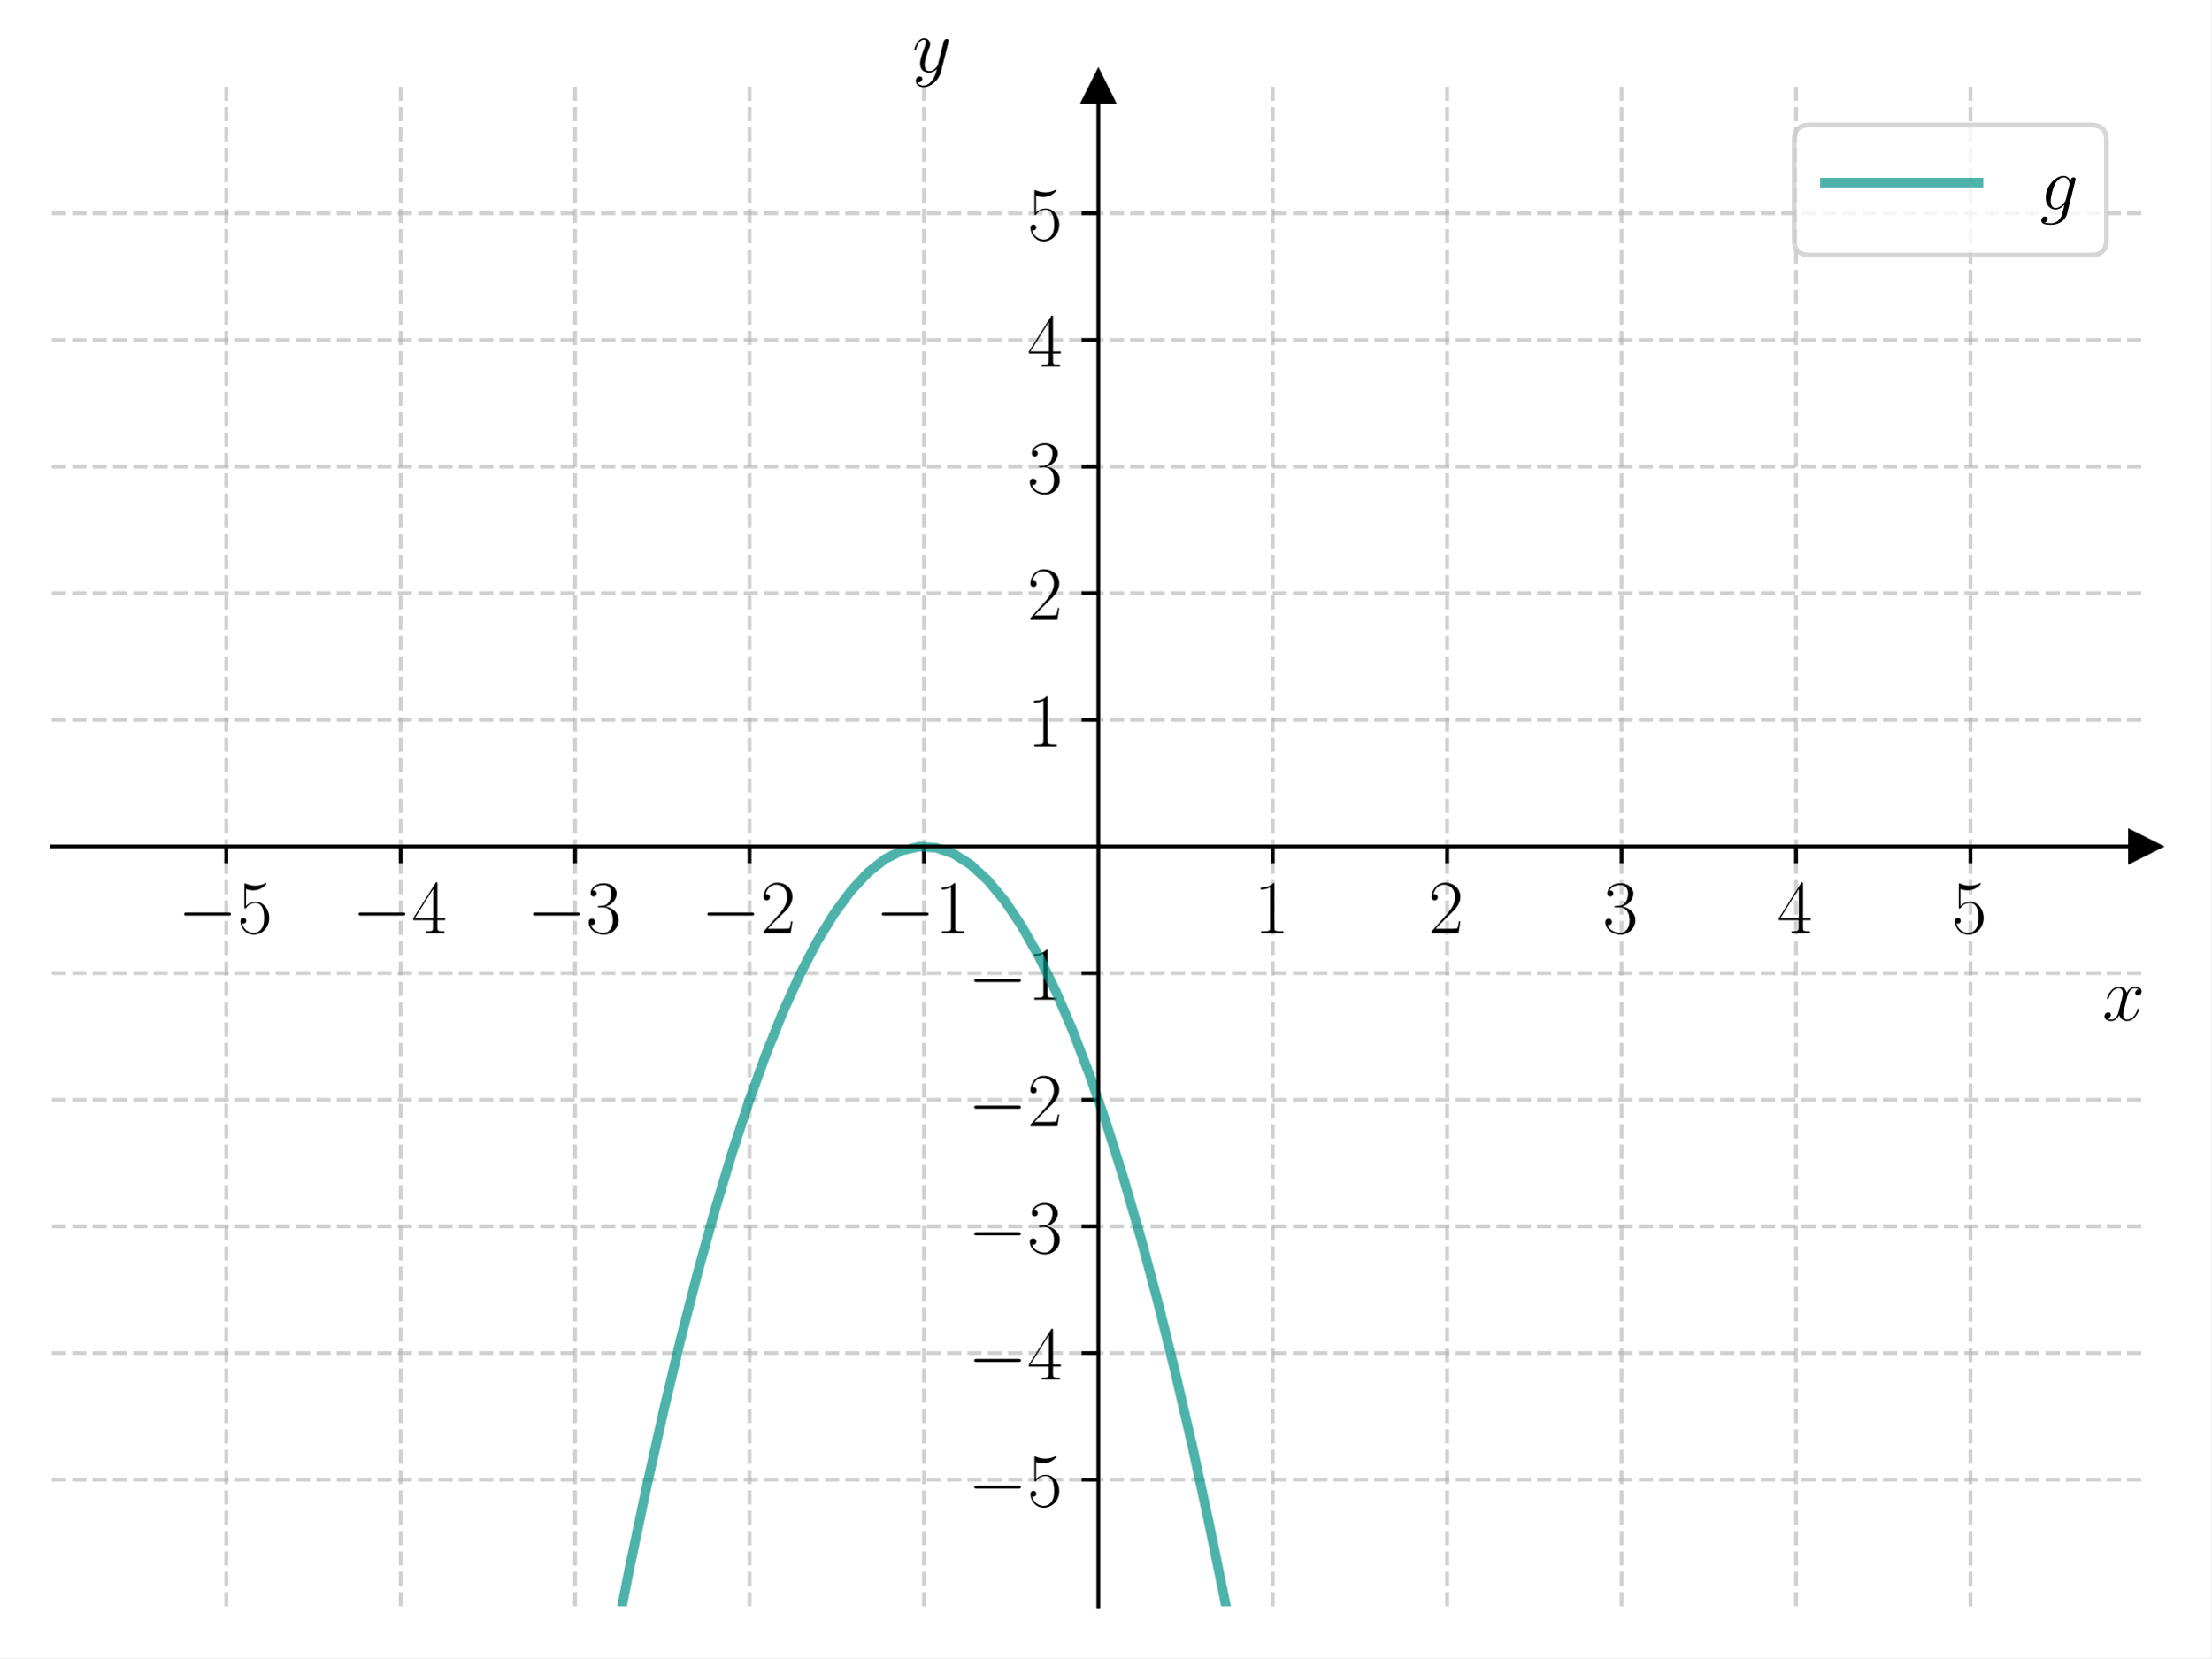
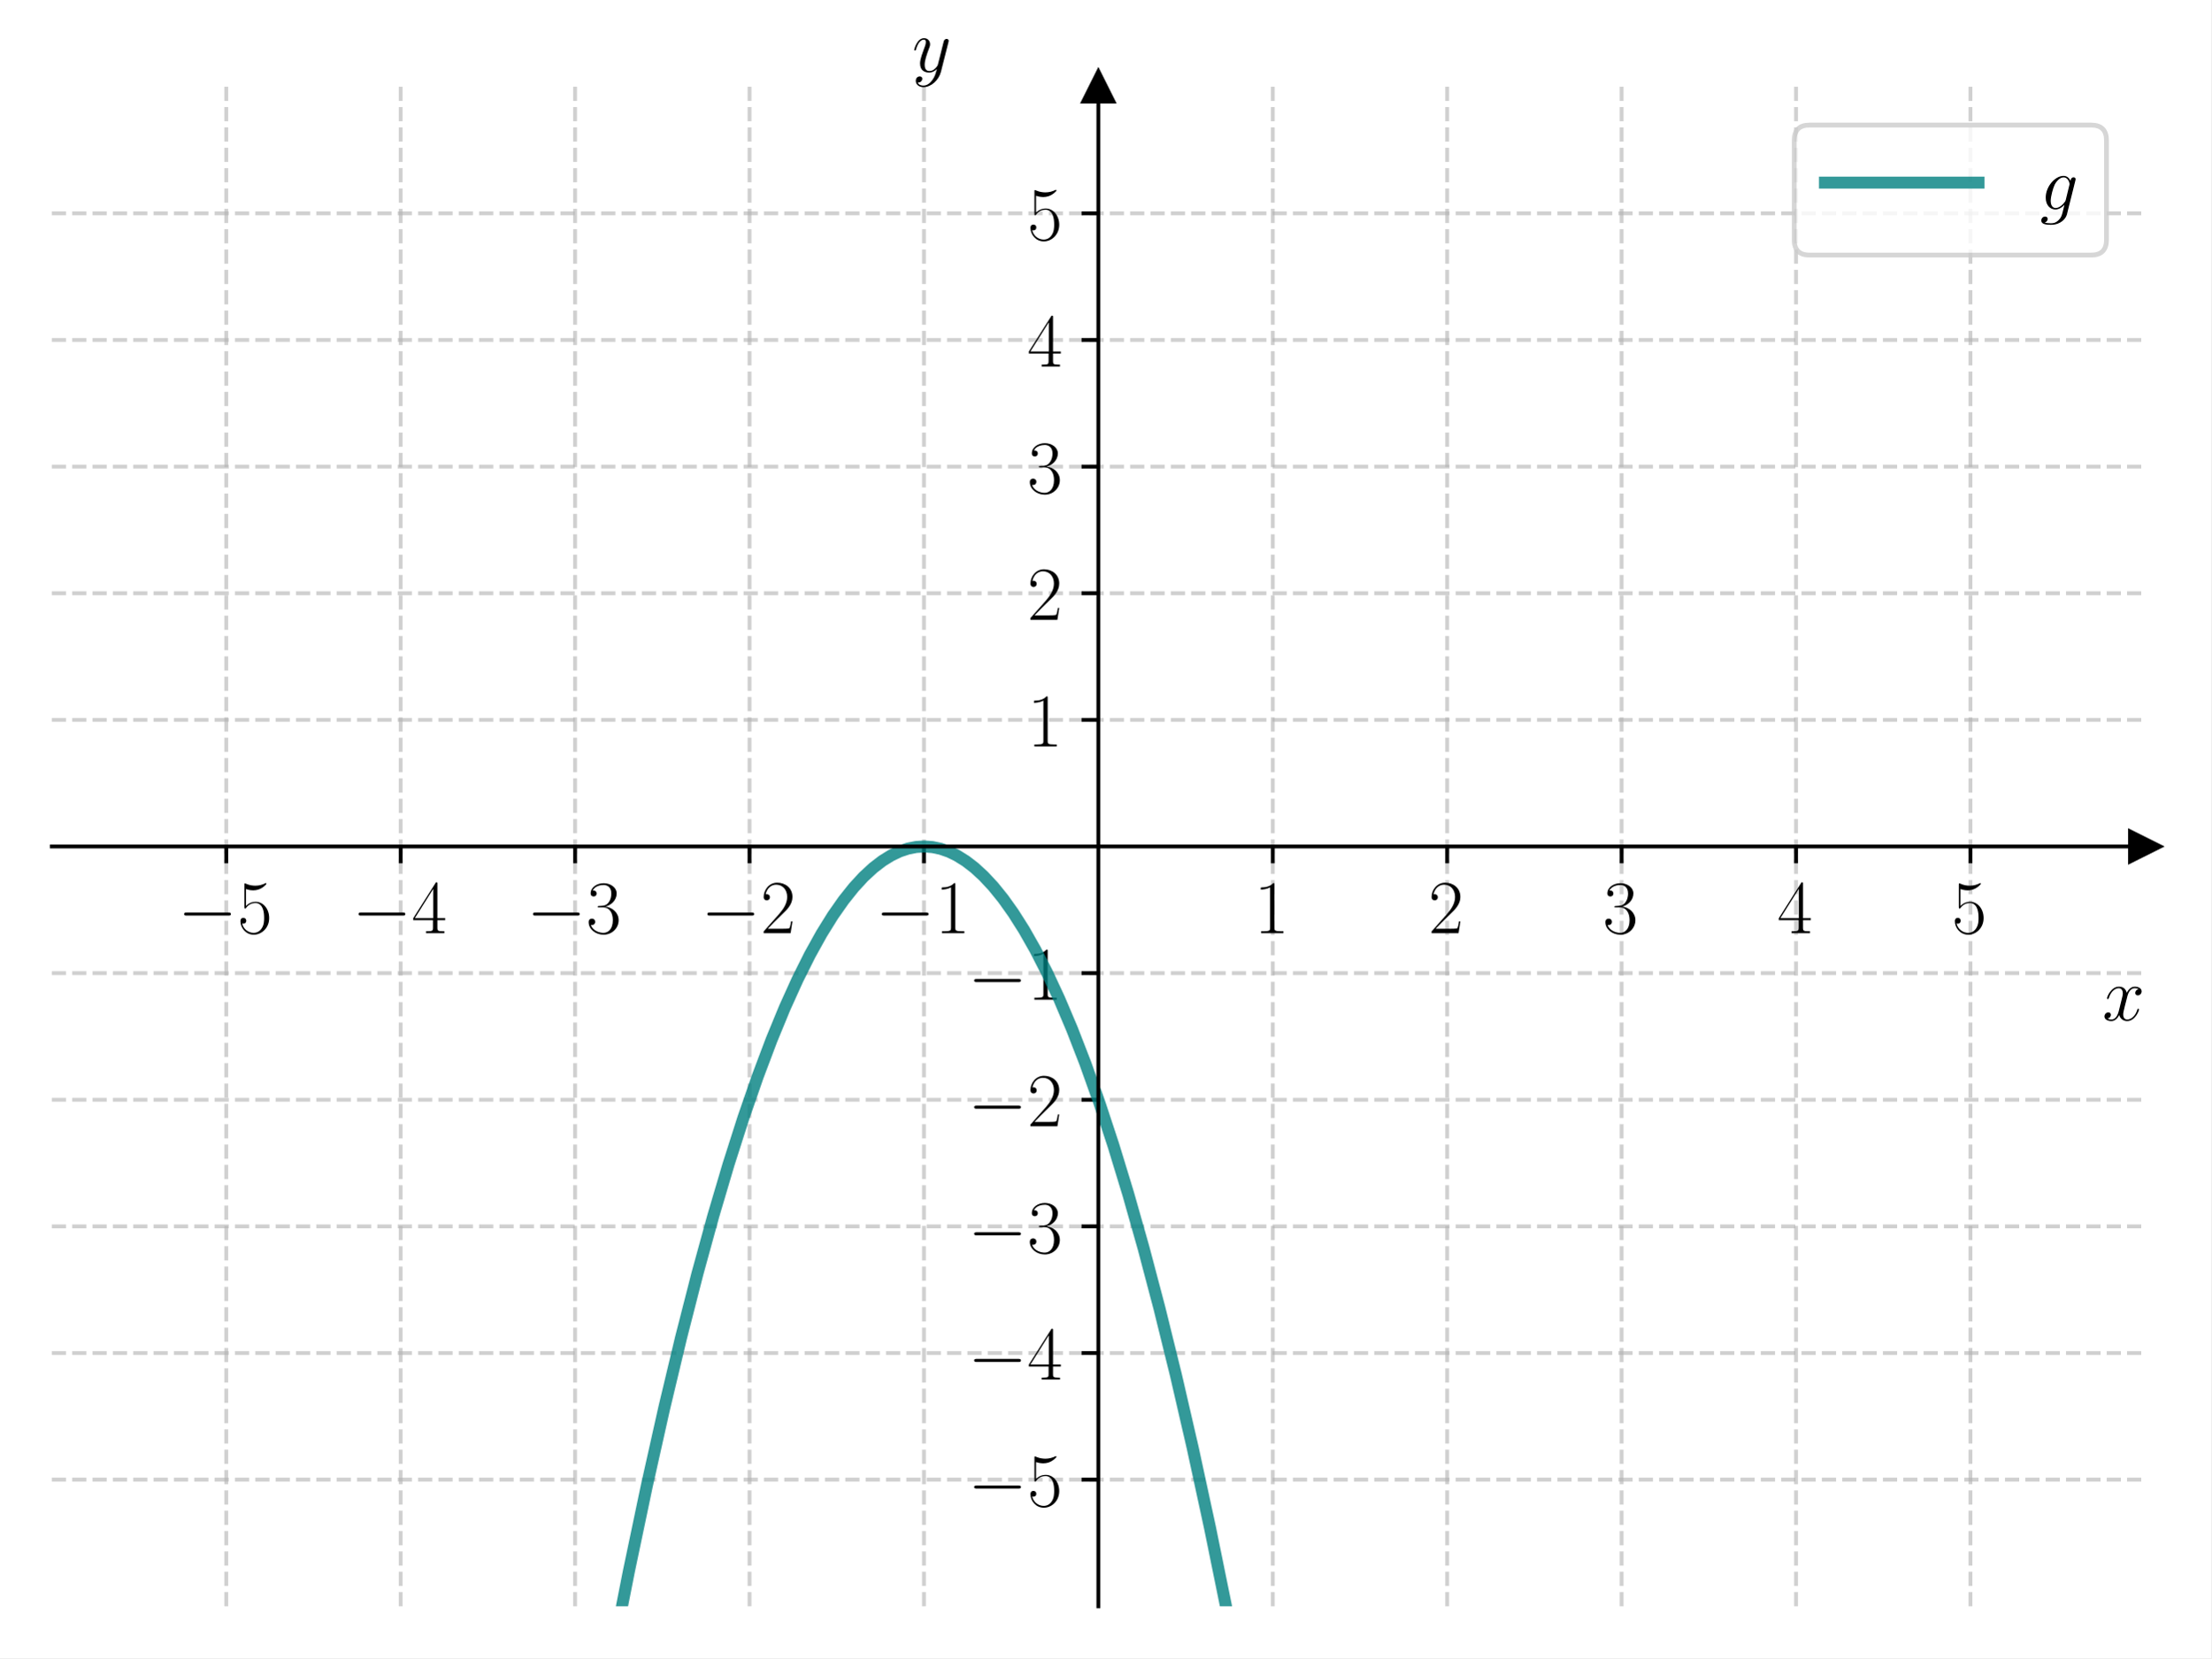
<svg xmlns="http://www.w3.org/2000/svg" xmlns:xlink="http://www.w3.org/1999/xlink" width="460.8pt" height="345.6pt" viewBox="0 0 460.8 345.6" version="1.1">
  <defs>
    <style type="text/css">*{stroke-linejoin: round; stroke-linecap: butt}</style>
  </defs>
  <g id="figure_1">
    <g id="patch_1">
      <path d="M 0 345.6  L 460.8 345.6  L 460.8 0  L 0 0  z " style="fill: #ffffff" />
    </g>
    <g id="axes_1">
      <g id="patch_2">
        <path d="M 10.8 334.8  L 447 334.8  L 447 18.065  L 10.8 18.065  z " style="fill: #ffffff" />
      </g>
      <g id="matplotlib.axis_1">
        <g id="xtick_1">
          <g id="line2d_1">
-             <path d="M 47.15 334.8  L 47.15 18.065  " clip-path="url(#pfcc198a416)" style="fill: none; stroke-dasharray: 2.96,1.28; stroke-dashoffset: 0; stroke: #b0b0b0; stroke-opacity: 0.6; stroke-width: 0.8" />
+             <path d="M 47.15 334.8  L 47.15 18.065  " clip-path="url(#p62dc2c3361)" style="fill: none; stroke-dasharray: 2.96,1.28; stroke-dashoffset: 0; stroke: #b0b0b0; stroke-opacity: 0.6; stroke-width: 0.8" />
          </g>
          <g id="line2d_2">
            <defs>
-               <path id="made187a53f" d="M 0 0  L 0 3.5  " style="stroke: #000000; stroke-width: 0.8" />
+               <path id="m0be5e1e149" d="M 0 0  L 0 3.5  " style="stroke: #000000; stroke-width: 0.8" />
            </defs>
            <g>
-               <use xlink:href="#made187a53f" x="47.15" y="176.432" style="stroke: #000000; stroke-width: 0.8" />
+               <use xlink:href="#m0be5e1e149" x="47.15" y="176.432" style="stroke: #000000; stroke-width: 0.8" />
            </g>
          </g>
          <g id="text_1">
            <g transform="translate(37.04901 194.5019) scale(0.16 -0.16)">
              <defs>
                <path id="CMSY10-0" d="M 4218 1472  C 4326 1472 4442 1472 4442 1600  C 4442 1728 4326 1728 4218 1728  L 755 1728  C 646 1728 531 1728 531 1600  C 531 1472 646 1472 755 1472  L 4218 1472  z " transform="scale(0.015625)" />
                <path id="CMR17-35" d="M 730 3692  C 794 3666 1056 3584 1325 3584  C 1920 3584 2246 3911 2432 4100  C 2432 4157 2432 4192 2394 4192  C 2387 4192 2374 4192 2323 4163  C 2099 4058 1837 3973 1517 3973  C 1325 3973 1037 3999 723 4139  C 653 4171 640 4171 634 4171  C 602 4171 595 4164 595 4037  L 595 2203  C 595 2089 595 2057 659 2057  C 691 2057 704 2070 736 2114  C 941 2401 1222 2522 1542 2522  C 1766 2522 2246 2382 2246 1289  C 2246 1085 2246 715 2054 421  C 1894 159 1645 25 1370 25  C 947 25 518 320 403 814  C 429 807 480 795 506 795  C 589 795 749 840 749 1038  C 749 1210 627 1280 506 1280  C 358 1280 262 1190 262 1011  C 262 454 704 -128 1382 -128  C 2042 -128 2669 440 2669 1264  C 2669 2030 2170 2624 1549 2624  C 1222 2624 947 2503 730 2274  L 730 3692  z " transform="scale(0.015625)" />
              </defs>
              <use xlink:href="#CMSY10-0" transform="scale(0.996264)" />
              <use xlink:href="#CMR17-35" transform="translate(77.48747 0) scale(0.996264)" />
            </g>
          </g>
        </g>
        <g id="xtick_2">
          <g id="line2d_3">
-             <path d="M 83.5 334.8  L 83.5 18.065  " clip-path="url(#pfcc198a416)" style="fill: none; stroke-dasharray: 2.96,1.28; stroke-dashoffset: 0; stroke: #b0b0b0; stroke-opacity: 0.6; stroke-width: 0.8" />
+             <path d="M 83.5 334.8  L 83.5 18.065  " clip-path="url(#p62dc2c3361)" style="fill: none; stroke-dasharray: 2.96,1.28; stroke-dashoffset: 0; stroke: #b0b0b0; stroke-opacity: 0.6; stroke-width: 0.8" />
          </g>
          <g id="line2d_4">
            <g>
-               <use xlink:href="#made187a53f" x="83.5" y="176.432" style="stroke: #000000; stroke-width: 0.8" />
+               <use xlink:href="#m0be5e1e149" x="83.5" y="176.432" style="stroke: #000000; stroke-width: 0.8" />
            </g>
          </g>
          <g id="text_2">
            <g transform="translate(73.39901 194.5019) scale(0.16 -0.16)">
              <defs>
                <path id="CMR17-34" d="M 2150 4122  C 2150 4256 2144 4256 2029 4256  L 128 1254  L 128 1088  L 1779 1088  L 1779 457  C 1779 224 1766 160 1318 160  L 1197 160  L 1197 0  C 1402 0 1747 0 1965 0  C 2182 0 2528 0 2733 0  L 2733 160  L 2611 160  C 2163 160 2150 224 2150 457  L 2150 1088  L 2803 1088  L 2803 1254  L 2150 1254  L 2150 4122  z M 1798 3703  L 1798 1254  L 256 1254  L 1798 3703  z " transform="scale(0.015625)" />
              </defs>
              <use xlink:href="#CMSY10-0" transform="scale(0.996264)" />
              <use xlink:href="#CMR17-34" transform="translate(77.48747 0) scale(0.996264)" />
            </g>
          </g>
        </g>
        <g id="xtick_3">
          <g id="line2d_5">
-             <path d="M 119.85 334.8  L 119.85 18.065  " clip-path="url(#pfcc198a416)" style="fill: none; stroke-dasharray: 2.96,1.28; stroke-dashoffset: 0; stroke: #b0b0b0; stroke-opacity: 0.6; stroke-width: 0.8" />
+             <path d="M 119.85 334.8  L 119.85 18.065  " clip-path="url(#p62dc2c3361)" style="fill: none; stroke-dasharray: 2.96,1.28; stroke-dashoffset: 0; stroke: #b0b0b0; stroke-opacity: 0.6; stroke-width: 0.8" />
          </g>
          <g id="line2d_6">
            <g>
-               <use xlink:href="#made187a53f" x="119.85" y="176.432" style="stroke: #000000; stroke-width: 0.8" />
+               <use xlink:href="#m0be5e1e149" x="119.85" y="176.432" style="stroke: #000000; stroke-width: 0.8" />
            </g>
          </g>
          <g id="text_3">
            <g transform="translate(109.749 194.5019) scale(0.16 -0.16)">
              <defs>
                <path id="CMR17-33" d="M 1414 2157  C 1984 2157 2234 1662 2234 1090  C 2234 320 1824 25 1453 25  C 1114 25 563 194 390 693  C 422 680 454 680 486 680  C 640 680 755 782 755 948  C 755 1133 614 1216 486 1216  C 378 1216 211 1165 211 926  C 211 335 787 -128 1466 -128  C 2176 -128 2720 430 2720 1085  C 2720 1707 2208 2157 1600 2227  C 2086 2328 2554 2756 2554 3329  C 2554 3820 2048 4179 1472 4179  C 890 4179 378 3829 378 3329  C 378 3110 544 3072 627 3072  C 762 3072 877 3155 877 3321  C 877 3486 762 3569 627 3569  C 602 3569 570 3569 544 3557  C 730 3959 1235 4032 1459 4032  C 1683 4032 2106 3925 2106 3320  C 2106 3143 2080 2828 1862 2550  C 1670 2304 1453 2304 1242 2284  C 1210 2284 1062 2269 1037 2269  C 992 2263 966 2257 966 2208  C 966 2163 973 2157 1101 2157  L 1414 2157  z " transform="scale(0.015625)" />
              </defs>
              <use xlink:href="#CMSY10-0" transform="scale(0.996264)" />
              <use xlink:href="#CMR17-33" transform="translate(77.48747 0) scale(0.996264)" />
            </g>
          </g>
        </g>
        <g id="xtick_4">
          <g id="line2d_7">
-             <path d="M 156.2 334.8  L 156.2 18.065  " clip-path="url(#pfcc198a416)" style="fill: none; stroke-dasharray: 2.96,1.28; stroke-dashoffset: 0; stroke: #b0b0b0; stroke-opacity: 0.6; stroke-width: 0.8" />
+             <path d="M 156.2 334.8  L 156.2 18.065  " clip-path="url(#p62dc2c3361)" style="fill: none; stroke-dasharray: 2.96,1.28; stroke-dashoffset: 0; stroke: #b0b0b0; stroke-opacity: 0.6; stroke-width: 0.8" />
          </g>
          <g id="line2d_8">
            <g>
-               <use xlink:href="#made187a53f" x="156.2" y="176.432" style="stroke: #000000; stroke-width: 0.8" />
+               <use xlink:href="#m0be5e1e149" x="156.2" y="176.432" style="stroke: #000000; stroke-width: 0.8" />
            </g>
          </g>
          <g id="text_4">
            <g transform="translate(146.099 194.5019) scale(0.16 -0.16)">
              <defs>
                <path id="CMR17-32" d="M 2669 989  L 2554 989  C 2490 536 2438 459 2413 420  C 2381 369 1920 369 1830 369  L 602 369  C 832 619 1280 1072 1824 1597  C 2214 1967 2669 2402 2669 3035  C 2669 3790 2067 4224 1395 4224  C 691 4224 262 3604 262 3030  C 262 2780 448 2748 525 2748  C 589 2748 781 2787 781 3010  C 781 3207 614 3264 525 3264  C 486 3264 448 3258 422 3245  C 544 3790 915 4058 1306 4058  C 1862 4058 2227 3617 2227 3035  C 2227 2479 1901 2000 1536 1584  L 262 146  L 262 0  L 2515 0  L 2669 989  z " transform="scale(0.015625)" />
              </defs>
              <use xlink:href="#CMSY10-0" transform="scale(0.996264)" />
              <use xlink:href="#CMR17-32" transform="translate(77.48747 0) scale(0.996264)" />
            </g>
          </g>
        </g>
        <g id="xtick_5">
          <g id="line2d_9">
-             <path d="M 192.55 334.8  L 192.55 18.065  " clip-path="url(#pfcc198a416)" style="fill: none; stroke-dasharray: 2.96,1.28; stroke-dashoffset: 0; stroke: #b0b0b0; stroke-opacity: 0.6; stroke-width: 0.8" />
+             <path d="M 192.55 334.8  L 192.55 18.065  " clip-path="url(#p62dc2c3361)" style="fill: none; stroke-dasharray: 2.96,1.28; stroke-dashoffset: 0; stroke: #b0b0b0; stroke-opacity: 0.6; stroke-width: 0.8" />
          </g>
          <g id="line2d_10">
            <g>
-               <use xlink:href="#made187a53f" x="192.55" y="176.432" style="stroke: #000000; stroke-width: 0.8" />
+               <use xlink:href="#m0be5e1e149" x="192.55" y="176.432" style="stroke: #000000; stroke-width: 0.8" />
            </g>
          </g>
          <g id="text_5">
            <g transform="translate(182.449 194.5019) scale(0.16 -0.16)">
              <defs>
                <path id="CMR17-31" d="M 1702 4058  C 1702 4192 1696 4192 1606 4192  C 1357 3916 979 3827 621 3827  C 602 3827 570 3827 563 3808  C 557 3795 557 3782 557 3648  C 755 3648 1088 3686 1344 3839  L 1344 461  C 1344 236 1331 160 781 160  L 589 160  L 589 0  C 896 0 1216 0 1523 0  C 1830 0 2150 0 2458 0  L 2458 160  L 2266 160  C 1715 160 1702 230 1702 458  L 1702 4058  z " transform="scale(0.015625)" />
              </defs>
              <use xlink:href="#CMSY10-0" transform="scale(0.996264)" />
              <use xlink:href="#CMR17-31" transform="translate(77.48747 0) scale(0.996264)" />
            </g>
          </g>
        </g>
        <g id="xtick_6">
          <g id="line2d_11">
-             <path d="M 265.25 334.8  L 265.25 18.065  " clip-path="url(#pfcc198a416)" style="fill: none; stroke-dasharray: 2.96,1.28; stroke-dashoffset: 0; stroke: #b0b0b0; stroke-opacity: 0.6; stroke-width: 0.8" />
+             <path d="M 265.25 334.8  L 265.25 18.065  " clip-path="url(#p62dc2c3361)" style="fill: none; stroke-dasharray: 2.96,1.28; stroke-dashoffset: 0; stroke: #b0b0b0; stroke-opacity: 0.6; stroke-width: 0.8" />
          </g>
          <g id="line2d_12">
            <g>
-               <use xlink:href="#made187a53f" x="265.25" y="176.432" style="stroke: #000000; stroke-width: 0.8" />
+               <use xlink:href="#m0be5e1e149" x="265.25" y="176.432" style="stroke: #000000; stroke-width: 0.8" />
            </g>
          </g>
          <g id="text_6">
            <g transform="translate(261.348 194.5019) scale(0.16 -0.16)">
              <use xlink:href="#CMR17-31" transform="scale(0.996264)" />
            </g>
          </g>
        </g>
        <g id="xtick_7">
          <g id="line2d_13">
-             <path d="M 301.6 334.8  L 301.6 18.065  " clip-path="url(#pfcc198a416)" style="fill: none; stroke-dasharray: 2.96,1.28; stroke-dashoffset: 0; stroke: #b0b0b0; stroke-opacity: 0.6; stroke-width: 0.8" />
+             <path d="M 301.6 334.8  L 301.6 18.065  " clip-path="url(#p62dc2c3361)" style="fill: none; stroke-dasharray: 2.96,1.28; stroke-dashoffset: 0; stroke: #b0b0b0; stroke-opacity: 0.6; stroke-width: 0.8" />
          </g>
          <g id="line2d_14">
            <g>
-               <use xlink:href="#made187a53f" x="301.6" y="176.432" style="stroke: #000000; stroke-width: 0.8" />
+               <use xlink:href="#m0be5e1e149" x="301.6" y="176.432" style="stroke: #000000; stroke-width: 0.8" />
            </g>
          </g>
          <g id="text_7">
            <g transform="translate(297.698 194.5019) scale(0.16 -0.16)">
              <use xlink:href="#CMR17-32" transform="scale(0.996264)" />
            </g>
          </g>
        </g>
        <g id="xtick_8">
          <g id="line2d_15">
-             <path d="M 337.95 334.8  L 337.95 18.065  " clip-path="url(#pfcc198a416)" style="fill: none; stroke-dasharray: 2.96,1.28; stroke-dashoffset: 0; stroke: #b0b0b0; stroke-opacity: 0.6; stroke-width: 0.8" />
+             <path d="M 337.95 334.8  L 337.95 18.065  " clip-path="url(#p62dc2c3361)" style="fill: none; stroke-dasharray: 2.96,1.28; stroke-dashoffset: 0; stroke: #b0b0b0; stroke-opacity: 0.6; stroke-width: 0.8" />
          </g>
          <g id="line2d_16">
            <g>
-               <use xlink:href="#made187a53f" x="337.95" y="176.432" style="stroke: #000000; stroke-width: 0.8" />
+               <use xlink:href="#m0be5e1e149" x="337.95" y="176.432" style="stroke: #000000; stroke-width: 0.8" />
            </g>
          </g>
          <g id="text_8">
            <g transform="translate(334.048 194.5019) scale(0.16 -0.16)">
              <use xlink:href="#CMR17-33" transform="scale(0.996264)" />
            </g>
          </g>
        </g>
        <g id="xtick_9">
          <g id="line2d_17">
-             <path d="M 374.3 334.8  L 374.3 18.065  " clip-path="url(#pfcc198a416)" style="fill: none; stroke-dasharray: 2.96,1.28; stroke-dashoffset: 0; stroke: #b0b0b0; stroke-opacity: 0.6; stroke-width: 0.8" />
+             <path d="M 374.3 334.8  L 374.3 18.065  " clip-path="url(#p62dc2c3361)" style="fill: none; stroke-dasharray: 2.96,1.28; stroke-dashoffset: 0; stroke: #b0b0b0; stroke-opacity: 0.6; stroke-width: 0.8" />
          </g>
          <g id="line2d_18">
            <g>
-               <use xlink:href="#made187a53f" x="374.3" y="176.432" style="stroke: #000000; stroke-width: 0.8" />
+               <use xlink:href="#m0be5e1e149" x="374.3" y="176.432" style="stroke: #000000; stroke-width: 0.8" />
            </g>
          </g>
          <g id="text_9">
            <g transform="translate(370.398 194.5019) scale(0.16 -0.16)">
              <use xlink:href="#CMR17-34" transform="scale(0.996264)" />
            </g>
          </g>
        </g>
        <g id="xtick_10">
          <g id="line2d_19">
-             <path d="M 410.65 334.8  L 410.65 18.065  " clip-path="url(#pfcc198a416)" style="fill: none; stroke-dasharray: 2.96,1.28; stroke-dashoffset: 0; stroke: #b0b0b0; stroke-opacity: 0.6; stroke-width: 0.8" />
+             <path d="M 410.65 334.8  L 410.65 18.065  " clip-path="url(#p62dc2c3361)" style="fill: none; stroke-dasharray: 2.96,1.28; stroke-dashoffset: 0; stroke: #b0b0b0; stroke-opacity: 0.6; stroke-width: 0.8" />
          </g>
          <g id="line2d_20">
            <g>
-               <use xlink:href="#made187a53f" x="410.65" y="176.432" style="stroke: #000000; stroke-width: 0.8" />
+               <use xlink:href="#m0be5e1e149" x="410.65" y="176.432" style="stroke: #000000; stroke-width: 0.8" />
            </g>
          </g>
          <g id="text_10">
            <g transform="translate(406.748 194.5019) scale(0.16 -0.16)">
              <use xlink:href="#CMR17-35" transform="scale(0.996264)" />
            </g>
          </g>
        </g>
        <g id="text_11">
          <g transform="translate(438.1306 212.6709) scale(0.16 -0.16)">
            <defs>
              <path id="CMMI12-78" d="M 3034 2606  C 2829 2567 2752 2414 2752 2293  C 2752 2139 2874 2088 2963 2088  C 3155 2088 3290 2254 3290 2427  C 3290 2695 2982 2816 2714 2816  C 2323 2816 2106 2433 2048 2312  C 1901 2816 1504 2816 1389 2816  C 736 2816 390 1980 390 1839  C 390 1814 416 1782 461 1782  C 512 1782 525 1820 538 1846  C 755 2555 1184 2689 1370 2689  C 1658 2689 1715 2420 1715 2267  C 1715 2127 1677 1980 1600 1673  L 1382 798  C 1286 415 1101 64 762 64  C 730 64 570 64 435 147  C 666 192 717 383 717 460  C 717 588 621 664 499 664  C 346 664 179 530 179 326  C 179 57 480 -64 755 -64  C 1062 -64 1280 179 1414 441  C 1517 64 1837 -64 2074 -64  C 2726 -64 3072 773 3072 913  C 3072 945 3046 971 3008 971  C 2950 971 2944 939 2925 888  C 2752 326 2381 64 2093 64  C 1869 64 1747 230 1747 492  C 1747 632 1773 734 1875 1156  L 2099 2024  C 2195 2408 2413 2689 2707 2689  C 2720 2689 2899 2689 3034 2606  z " transform="scale(0.015625)" />
            </defs>
            <use xlink:href="#CMMI12-78" transform="scale(0.996264)" />
          </g>
        </g>
      </g>
      <g id="matplotlib.axis_2">
        <g id="ytick_1">
          <g id="line2d_21">
-             <path d="M 10.8 308.405  L 447 308.405  " clip-path="url(#pfcc198a416)" style="fill: none; stroke-dasharray: 2.96,1.28; stroke-dashoffset: 0; stroke: #b0b0b0; stroke-opacity: 0.6; stroke-width: 0.8" />
+             <path d="M 10.8 308.405  L 447 308.405  " clip-path="url(#p62dc2c3361)" style="fill: none; stroke-dasharray: 2.96,1.28; stroke-dashoffset: 0; stroke: #b0b0b0; stroke-opacity: 0.6; stroke-width: 0.8" />
          </g>
          <g id="line2d_22">
            <defs>
-               <path id="ma5461d8a4c" d="M 0 0  L -3.5 0  " style="stroke: #000000; stroke-width: 0.8" />
+               <path id="m1d544b1478" d="M 0 0  L -3.5 0  " style="stroke: #000000; stroke-width: 0.8" />
            </defs>
            <g>
-               <use xlink:href="#ma5461d8a4c" x="228.9" y="308.405" style="stroke: #000000; stroke-width: 0.8" />
+               <use xlink:href="#m1d544b1478" x="228.9" y="308.405" style="stroke: #000000; stroke-width: 0.8" />
            </g>
          </g>
          <g id="text_12">
            <g transform="translate(201.698 313.9402) scale(0.16 -0.16)">
              <use xlink:href="#CMSY10-0" transform="scale(0.996264)" />
              <use xlink:href="#CMR17-35" transform="translate(77.48747 0) scale(0.996264)" />
            </g>
          </g>
        </g>
        <g id="ytick_2">
          <g id="line2d_23">
-             <path d="M 10.8 282.011  L 447 282.011  " clip-path="url(#pfcc198a416)" style="fill: none; stroke-dasharray: 2.96,1.28; stroke-dashoffset: 0; stroke: #b0b0b0; stroke-opacity: 0.6; stroke-width: 0.8" />
+             <path d="M 10.8 282.011  L 447 282.011  " clip-path="url(#p62dc2c3361)" style="fill: none; stroke-dasharray: 2.96,1.28; stroke-dashoffset: 0; stroke: #b0b0b0; stroke-opacity: 0.6; stroke-width: 0.8" />
          </g>
          <g id="line2d_24">
            <g>
-               <use xlink:href="#ma5461d8a4c" x="228.9" y="282.011" style="stroke: #000000; stroke-width: 0.8" />
+               <use xlink:href="#m1d544b1478" x="228.9" y="282.011" style="stroke: #000000; stroke-width: 0.8" />
            </g>
          </g>
          <g id="text_13">
            <g transform="translate(201.698 287.5455) scale(0.16 -0.16)">
              <use xlink:href="#CMSY10-0" transform="scale(0.996264)" />
              <use xlink:href="#CMR17-34" transform="translate(77.48747 0) scale(0.996264)" />
            </g>
          </g>
        </g>
        <g id="ytick_3">
          <g id="line2d_25">
-             <path d="M 10.8 255.616  L 447 255.616  " clip-path="url(#pfcc198a416)" style="fill: none; stroke-dasharray: 2.96,1.28; stroke-dashoffset: 0; stroke: #b0b0b0; stroke-opacity: 0.6; stroke-width: 0.8" />
+             <path d="M 10.8 255.616  L 447 255.616  " clip-path="url(#p62dc2c3361)" style="fill: none; stroke-dasharray: 2.96,1.28; stroke-dashoffset: 0; stroke: #b0b0b0; stroke-opacity: 0.6; stroke-width: 0.8" />
          </g>
          <g id="line2d_26">
            <g>
-               <use xlink:href="#ma5461d8a4c" x="228.9" y="255.616" style="stroke: #000000; stroke-width: 0.8" />
+               <use xlink:href="#m1d544b1478" x="228.9" y="255.616" style="stroke: #000000; stroke-width: 0.8" />
            </g>
          </g>
          <g id="text_14">
            <g transform="translate(201.698 261.1509) scale(0.16 -0.16)">
              <use xlink:href="#CMSY10-0" transform="scale(0.996264)" />
              <use xlink:href="#CMR17-33" transform="translate(77.48747 0) scale(0.996264)" />
            </g>
          </g>
        </g>
        <g id="ytick_4">
          <g id="line2d_27">
-             <path d="M 10.8 229.222  L 447 229.222  " clip-path="url(#pfcc198a416)" style="fill: none; stroke-dasharray: 2.96,1.28; stroke-dashoffset: 0; stroke: #b0b0b0; stroke-opacity: 0.6; stroke-width: 0.8" />
+             <path d="M 10.8 229.222  L 447 229.222  " clip-path="url(#p62dc2c3361)" style="fill: none; stroke-dasharray: 2.96,1.28; stroke-dashoffset: 0; stroke: #b0b0b0; stroke-opacity: 0.6; stroke-width: 0.8" />
          </g>
          <g id="line2d_28">
            <g>
-               <use xlink:href="#ma5461d8a4c" x="228.9" y="229.222" style="stroke: #000000; stroke-width: 0.8" />
+               <use xlink:href="#m1d544b1478" x="228.9" y="229.222" style="stroke: #000000; stroke-width: 0.8" />
            </g>
          </g>
          <g id="text_15">
            <g transform="translate(201.698 234.7563) scale(0.16 -0.16)">
              <use xlink:href="#CMSY10-0" transform="scale(0.996264)" />
              <use xlink:href="#CMR17-32" transform="translate(77.48747 0) scale(0.996264)" />
            </g>
          </g>
        </g>
        <g id="ytick_5">
          <g id="line2d_29">
-             <path d="M 10.8 202.827  L 447 202.827  " clip-path="url(#pfcc198a416)" style="fill: none; stroke-dasharray: 2.96,1.28; stroke-dashoffset: 0; stroke: #b0b0b0; stroke-opacity: 0.6; stroke-width: 0.8" />
+             <path d="M 10.8 202.827  L 447 202.827  " clip-path="url(#p62dc2c3361)" style="fill: none; stroke-dasharray: 2.96,1.28; stroke-dashoffset: 0; stroke: #b0b0b0; stroke-opacity: 0.6; stroke-width: 0.8" />
          </g>
          <g id="line2d_30">
            <g>
-               <use xlink:href="#ma5461d8a4c" x="228.9" y="202.827" style="stroke: #000000; stroke-width: 0.8" />
+               <use xlink:href="#m1d544b1478" x="228.9" y="202.827" style="stroke: #000000; stroke-width: 0.8" />
            </g>
          </g>
          <g id="text_16">
            <g transform="translate(201.698 208.3617) scale(0.16 -0.16)">
              <use xlink:href="#CMSY10-0" transform="scale(0.996264)" />
              <use xlink:href="#CMR17-31" transform="translate(77.48747 0) scale(0.996264)" />
            </g>
          </g>
        </g>
        <g id="ytick_6">
          <g id="line2d_31">
-             <path d="M 10.8 150.038  L 447 150.038  " clip-path="url(#pfcc198a416)" style="fill: none; stroke-dasharray: 2.96,1.28; stroke-dashoffset: 0; stroke: #b0b0b0; stroke-opacity: 0.6; stroke-width: 0.8" />
+             <path d="M 10.8 150.038  L 447 150.038  " clip-path="url(#p62dc2c3361)" style="fill: none; stroke-dasharray: 2.96,1.28; stroke-dashoffset: 0; stroke: #b0b0b0; stroke-opacity: 0.6; stroke-width: 0.8" />
          </g>
          <g id="line2d_32">
            <g>
-               <use xlink:href="#ma5461d8a4c" x="228.9" y="150.038" style="stroke: #000000; stroke-width: 0.8" />
+               <use xlink:href="#m1d544b1478" x="228.9" y="150.038" style="stroke: #000000; stroke-width: 0.8" />
            </g>
          </g>
          <g id="text_17">
            <g transform="translate(214.096 155.5724) scale(0.16 -0.16)">
              <use xlink:href="#CMR17-31" transform="scale(0.996264)" />
            </g>
          </g>
        </g>
        <g id="ytick_7">
          <g id="line2d_33">
-             <path d="M 10.8 123.643  L 447 123.643  " clip-path="url(#pfcc198a416)" style="fill: none; stroke-dasharray: 2.96,1.28; stroke-dashoffset: 0; stroke: #b0b0b0; stroke-opacity: 0.6; stroke-width: 0.8" />
+             <path d="M 10.8 123.643  L 447 123.643  " clip-path="url(#p62dc2c3361)" style="fill: none; stroke-dasharray: 2.96,1.28; stroke-dashoffset: 0; stroke: #b0b0b0; stroke-opacity: 0.6; stroke-width: 0.8" />
          </g>
          <g id="line2d_34">
            <g>
-               <use xlink:href="#ma5461d8a4c" x="228.9" y="123.643" style="stroke: #000000; stroke-width: 0.8" />
+               <use xlink:href="#m1d544b1478" x="228.9" y="123.643" style="stroke: #000000; stroke-width: 0.8" />
            </g>
          </g>
          <g id="text_18">
            <g transform="translate(214.096 129.1778) scale(0.16 -0.16)">
              <use xlink:href="#CMR17-32" transform="scale(0.996264)" />
            </g>
          </g>
        </g>
        <g id="ytick_8">
          <g id="line2d_35">
-             <path d="M 10.8 97.248  L 447 97.248  " clip-path="url(#pfcc198a416)" style="fill: none; stroke-dasharray: 2.96,1.28; stroke-dashoffset: 0; stroke: #b0b0b0; stroke-opacity: 0.6; stroke-width: 0.8" />
+             <path d="M 10.8 97.248  L 447 97.248  " clip-path="url(#p62dc2c3361)" style="fill: none; stroke-dasharray: 2.96,1.28; stroke-dashoffset: 0; stroke: #b0b0b0; stroke-opacity: 0.6; stroke-width: 0.8" />
          </g>
          <g id="line2d_36">
            <g>
-               <use xlink:href="#ma5461d8a4c" x="228.9" y="97.248" style="stroke: #000000; stroke-width: 0.8" />
+               <use xlink:href="#m1d544b1478" x="228.9" y="97.248" style="stroke: #000000; stroke-width: 0.8" />
            </g>
          </g>
          <g id="text_19">
            <g transform="translate(214.096 102.7832) scale(0.16 -0.16)">
              <use xlink:href="#CMR17-33" transform="scale(0.996264)" />
            </g>
          </g>
        </g>
        <g id="ytick_9">
          <g id="line2d_37">
-             <path d="M 10.8 70.854  L 447 70.854  " clip-path="url(#pfcc198a416)" style="fill: none; stroke-dasharray: 2.96,1.28; stroke-dashoffset: 0; stroke: #b0b0b0; stroke-opacity: 0.6; stroke-width: 0.8" />
+             <path d="M 10.8 70.854  L 447 70.854  " clip-path="url(#p62dc2c3361)" style="fill: none; stroke-dasharray: 2.96,1.28; stroke-dashoffset: 0; stroke: #b0b0b0; stroke-opacity: 0.6; stroke-width: 0.8" />
          </g>
          <g id="line2d_38">
            <g>
-               <use xlink:href="#ma5461d8a4c" x="228.9" y="70.854" style="stroke: #000000; stroke-width: 0.8" />
+               <use xlink:href="#m1d544b1478" x="228.9" y="70.854" style="stroke: #000000; stroke-width: 0.8" />
            </g>
          </g>
          <g id="text_20">
            <g transform="translate(214.096 76.38857) scale(0.16 -0.16)">
              <use xlink:href="#CMR17-34" transform="scale(0.996264)" />
            </g>
          </g>
        </g>
        <g id="ytick_10">
          <g id="line2d_39">
-             <path d="M 10.8 44.459  L 447 44.459  " clip-path="url(#pfcc198a416)" style="fill: none; stroke-dasharray: 2.96,1.28; stroke-dashoffset: 0; stroke: #b0b0b0; stroke-opacity: 0.6; stroke-width: 0.8" />
+             <path d="M 10.8 44.459  L 447 44.459  " clip-path="url(#p62dc2c3361)" style="fill: none; stroke-dasharray: 2.96,1.28; stroke-dashoffset: 0; stroke: #b0b0b0; stroke-opacity: 0.6; stroke-width: 0.8" />
          </g>
          <g id="line2d_40">
            <g>
-               <use xlink:href="#ma5461d8a4c" x="228.9" y="44.459" style="stroke: #000000; stroke-width: 0.8" />
+               <use xlink:href="#m1d544b1478" x="228.9" y="44.459" style="stroke: #000000; stroke-width: 0.8" />
            </g>
          </g>
          <g id="text_21">
            <g transform="translate(214.096 49.99395) scale(0.16 -0.16)">
              <use xlink:href="#CMR17-35" transform="scale(0.996264)" />
            </g>
          </g>
        </g>
        <g id="text_22">
          <g transform="translate(190.0877 14.96506) scale(0.16 -0.16)">
            <defs>
              <path id="CMMI12-79" d="M 1683 -700  C 1510 -939 1261 -1152 947 -1152  C 870 -1152 563 -1152 467 -889  C 486 -895 518 -895 531 -895  C 723 -895 851 -729 851 -582  C 851 -435 730 -384 634 -384  C 531 -384 307 -458 307 -759  C 307 -1071 582 -1286 947 -1286  C 1587 -1286 2234 -700 2413 6  L 3040 2485  C 3046 2517 3059 2556 3059 2594  C 3059 2689 2982 2753 2886 2753  C 2829 2753 2694 2727 2643 2535  L 2170 658  C 2138 543 2138 530 2086 460  C 1958 281 1747 64 1440 64  C 1082 64 1050 415 1050 588  C 1050 952 1222 1443 1395 1903  C 1466 2088 1504 2178 1504 2305  C 1504 2574 1312 2816 998 2816  C 410 2816 173 1890 173 1839  C 173 1814 198 1782 243 1782  C 301 1782 307 1807 333 1897  C 486 2433 730 2689 979 2689  C 1037 2689 1146 2689 1146 2478  C 1146 2312 1075 2127 979 1884  C 666 1047 666 837 666 683  C 666 77 1101 -64 1421 -64  C 1606 -64 1837 -6 2061 230  L 2067 224  C 1971 -147 1907 -392 1683 -700  z " transform="scale(0.015625)" />
            </defs>
            <use xlink:href="#CMMI12-79" transform="scale(0.996264)" />
          </g>
        </g>
      </g>
      <g id="line2d_41">
        <defs>
-           <path id="ma08562d89d" d="M 3 0  L -3 -3  L -3 3  z " style="stroke: #000000; stroke-linejoin: miter" />
+           <path id="me22421c8f0" d="M 3 0  L -3 -3  L -3 3  z " style="stroke: #000000; stroke-linejoin: miter" />
        </defs>
        <g>
-           <use xlink:href="#ma08562d89d" x="447" y="176.432" style="stroke: #000000; stroke-linejoin: miter" />
+           <use xlink:href="#me22421c8f0" x="447" y="176.432" style="stroke: #000000; stroke-linejoin: miter" />
        </g>
      </g>
      <g id="line2d_42">
        <defs>
-           <path id="md83bfb0053" d="M 0 -3  L -3 3  L 3 3  z " style="stroke: #000000; stroke-linejoin: miter" />
+           <path id="m425ca6e374" d="M 0 -3  L -3 3  L 3 3  z " style="stroke: #000000; stroke-linejoin: miter" />
        </defs>
        <g>
-           <use xlink:href="#md83bfb0053" x="228.9" y="18.065" style="stroke: #000000; stroke-linejoin: miter" />
+           <use xlink:href="#m425ca6e374" x="228.9" y="18.065" style="stroke: #000000; stroke-linejoin: miter" />
        </g>
      </g>
      <g id="line2d_43">
-         <path d="M 127.295 346.6  L 127.632 344.805  L 131.185 326.878  L 134.738 309.959  L 138.291 294.05  L 141.845 279.149  L 145.398 265.257  L 148.951 252.374  L 152.505 240.5  L 156.058 229.635  L 159.611 219.779  L 163.164 210.931  L 166.718 203.092  L 170.271 196.263  L 173.824 190.442  L 177.378 185.629  L 180.931 181.826  L 184.484 179.032  L 188.037 177.246  L 191.591 176.469  L 195.144 176.701  L 198.697 177.942  L 202.25 180.192  L 205.804 183.45  L 209.357 187.718  L 212.91 192.994  L 216.464 199.279  L 220.017 206.573  L 223.57 214.876  L 227.123 224.187  L 230.677 234.508  L 234.23 245.837  L 237.783 258.175  L 241.336 271.522  L 244.89 285.878  L 248.443 301.243  L 251.996 317.616  L 255.55 334.999  L 257.791 346.6  " clip-path="url(#pfcc198a416)" style="fill: none; stroke: #029386; stroke-opacity: 0.7; stroke-width: 2; stroke-linecap: square" />
+         <path d="M 127.287 346.6  L 131.061 327.485  L 134.789 309.723  L 138.411 293.532  L 141.926 278.819  L 145.335 265.495  L 148.637 253.473  L 151.833 242.668  L 154.922 232.999  L 157.904 224.387  L 160.78 216.756  L 163.55 210.032  L 166.213 204.145  L 168.769 199.026  L 171.219 194.61  L 173.563 190.835  L 175.8 187.642  L 177.93 184.972  L 179.954 182.771  L 181.978 180.898  L 183.895 179.425  L 185.706 178.304  L 187.517 177.444  L 189.221 176.875  L 190.926 176.538  L 192.63 176.433  L 194.334 176.559  L 196.039 176.918  L 197.743 177.51  L 199.447 178.333  L 201.258 179.462  L 203.069 180.853  L 204.986 182.611  L 207.01 184.786  L 209.034 187.288  L 211.164 190.275  L 213.401 193.802  L 215.745 197.926  L 218.195 202.707  L 220.751 208.206  L 223.414 214.49  L 226.184 221.627  L 229.06 229.687  L 232.042 238.743  L 235.131 248.872  L 238.327 260.153  L 241.629 272.667  L 245.038 286.498  L 248.553 301.734  L 252.175 318.465  L 255.903 336.782  L 257.813 346.6  L 257.813 346.6  " clip-path="url(#p62dc2c3361)" style="fill: none; stroke: #008080; stroke-opacity: 0.8; stroke-width: 2.5; stroke-linecap: square" />
      </g>
      <g id="patch_3">
        <path d="M 228.9 334.8  L 228.9 18.065  " style="fill: none; stroke: #000000; stroke-width: 0.8; stroke-linejoin: miter; stroke-linecap: square" />
      </g>
      <g id="patch_4">
        <path d="M 447 334.8  L 447 18.065  " style="fill: none" />
      </g>
      <g id="patch_5">
        <path d="M 10.8 176.432  L 447 176.432  " style="fill: none; stroke: #000000; stroke-width: 0.8; stroke-linejoin: miter; stroke-linecap: square" />
      </g>
      <g id="patch_6">
        <path d="M 10.8 18.065  L 447 18.065  " style="fill: none" />
      </g>
      <g id="legend_1">
        <g id="patch_7">
          <path d="M 377.126 53.164  L 435.8 53.164  Q 439 53.164 439 49.964  L 439 29.265  Q 439 26.065 435.8 26.065  L 377.126 26.065  Q 373.926 26.065 373.926 29.265  L 373.926 49.964  Q 373.926 53.164 377.126 53.164  z " style="fill: #ffffff; opacity: 0.8; stroke: #cccccc; stroke-linejoin: miter" />
        </g>
        <g id="line2d_44">
-           <path d="M 380.326 38.065  L 396.326 38.065  L 412.326 38.065  " style="fill: none; stroke: #029386; stroke-opacity: 0.7; stroke-width: 2; stroke-linecap: square" />
+           <path d="M 380.326 38.065  L 396.326 38.065  L 412.326 38.065  " style="fill: none; stroke: #008080; stroke-opacity: 0.8; stroke-width: 2.5; stroke-linecap: square" />
        </g>
        <g id="text_23">
          <g transform="translate(425.1263 43.66453) scale(0.16 -0.16)">
            <defs>
              <path id="CMMI12-67" d="M 2163 811  C 2138 709 2125 683 2042 588  C 1779 249 1510 128 1312 128  C 1101 128 902 294 902 734  C 902 1073 1094 1788 1235 2076  C 1421 2433 1709 2689 1978 2689  C 2400 2689 2483 2165 2483 2127  L 2464 2037  L 2163 811  z M 2560 2395  C 2477 2580 2298 2816 1978 2816  C 1280 2816 486 1941 486 990  C 486 326 890 0 1299 0  C 1638 0 1939 268 2054 396  L 1914 -171  C 1824 -516 1786 -674 1555 -894  C 1293 -1152 1050 -1152 909 -1152  C 717 -1152 557 -1139 397 -1089  C 602 -1033 653 -858 653 -789  C 653 -689 576 -588 435 -588  C 282 -588 115 -714 115 -922  C 115 -1180 378 -1280 922 -1280  C 1747 -1280 2176 -753 2259 -410  L 2970 2435  C 2989 2511 2989 2524 2989 2536  C 2989 2625 2918 2695 2822 2695  C 2669 2695 2579 2567 2560 2395  z " transform="scale(0.015625)" />
            </defs>
            <use xlink:href="#CMMI12-67" transform="scale(0.996264)" />
          </g>
        </g>
      </g>
    </g>
  </g>
  <defs>
-     <clipPath id="pfcc198a416">
+     <clipPath id="p62dc2c3361">
      <rect x="10.8" y="18.065" width="436.2" height="316.735" />
    </clipPath>
  </defs>
</svg>
